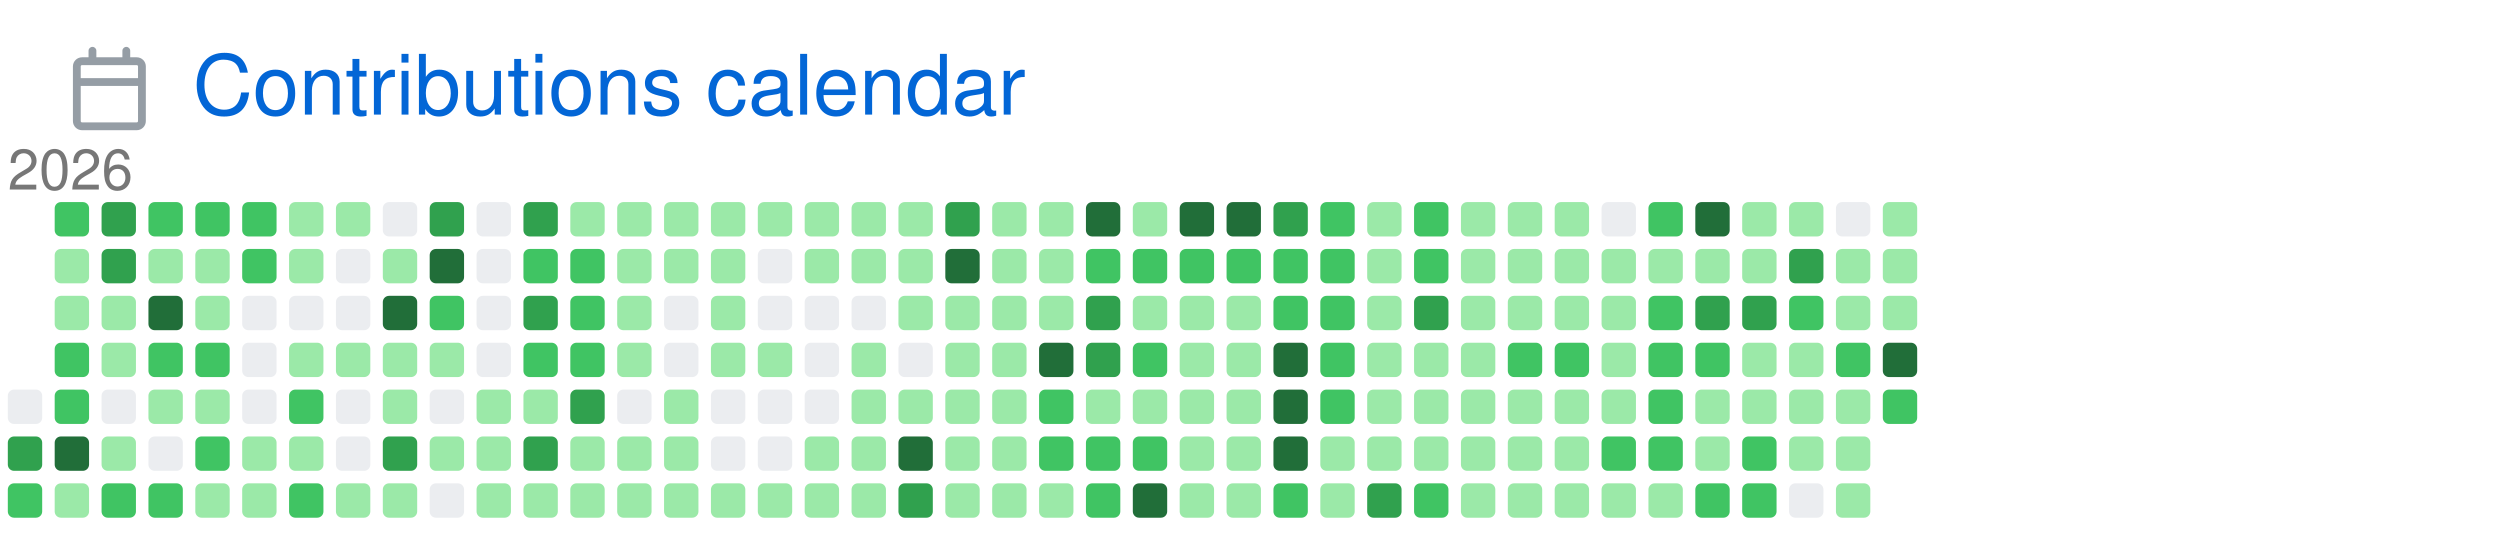
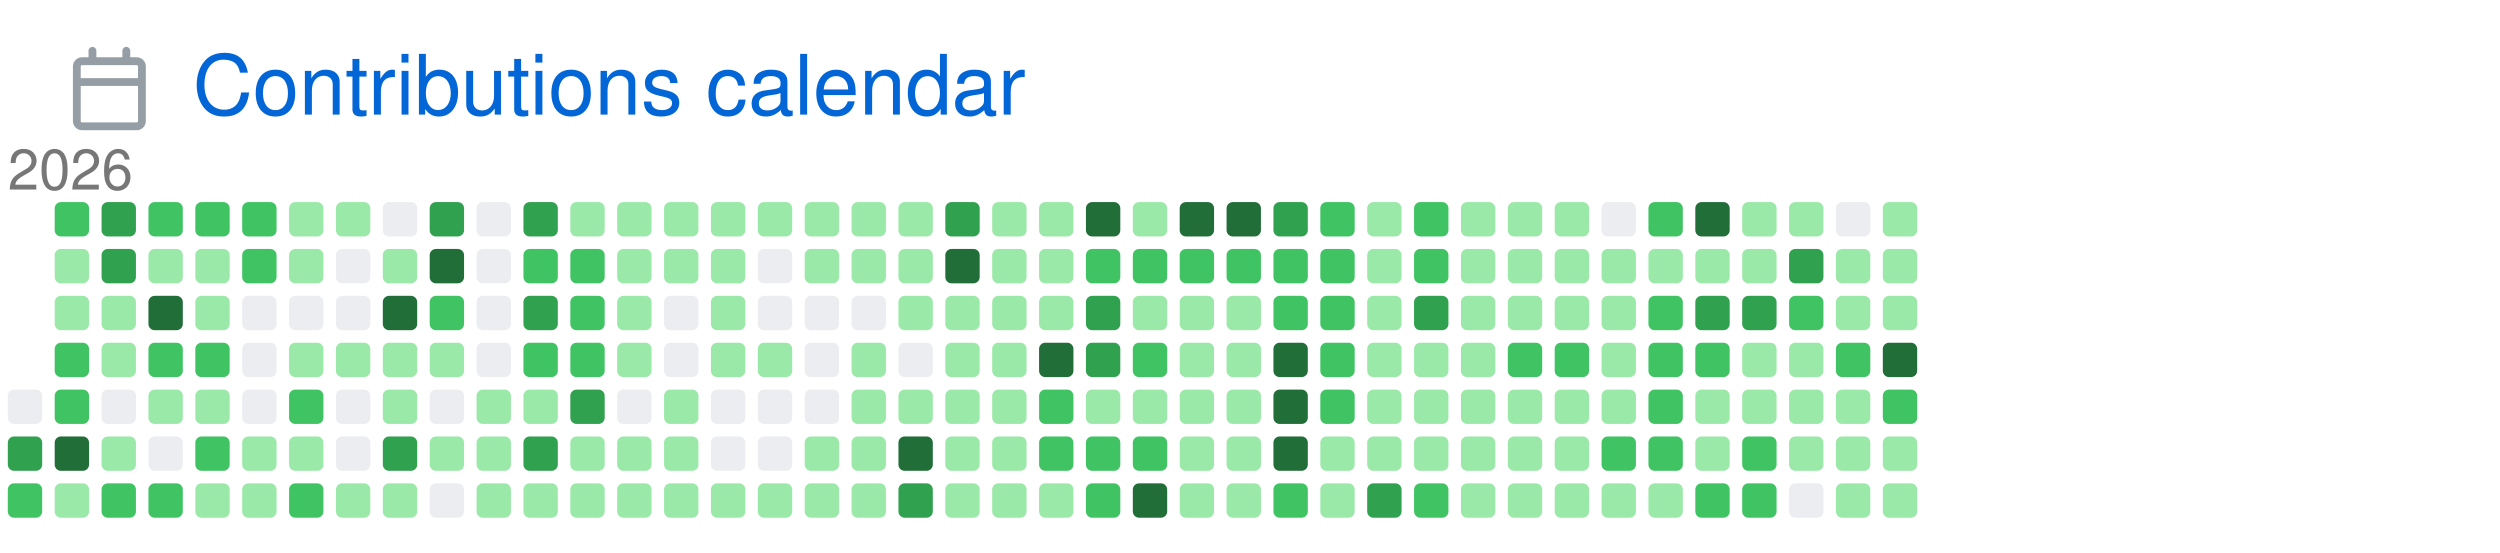
<svg xmlns="http://www.w3.org/2000/svg" width="480" height="106" viewBox="0 0 480 106" class="">
  <defs>
    <style />
  </defs>
  <style>
    svg{font-family:-apple-system,BlinkMacSystemFont,Segoe UI,Helvetica,Arial,sans-serif,Apple Color Emoji,Segoe UI Emoji;font-size:14px;color:#777}.repo-badges .badge.language::before{content:"";display:inline-block;width:10px;height:10px;margin-right:5px;border-radius:50%;background-color:var(--lang-color,#959da5)}.calendar .day{outline:1px solid rgba(27,31,35,4%);outline-offset:-1px}@keyframes animation-gauge{from{stroke-dasharray:0 329}}svg.calendar{margin-left:13px;margin-top:4px}svg.calendar text{font-size:18px;fill:currentColor}:root{--color-calendar-graph-day-bg:#ebedf0;--color-calendar-graph-day-border:rgba(27,31,35,0.06);--color-calendar-graph-day-L1-bg:#9be9a8;--color-calendar-graph-day-L2-bg:#40c463;--color-calendar-graph-day-L3-bg:#30a14e;--color-calendar-graph-day-L4-bg:#216e39;--color-calendar-halloween-graph-day-L1-bg:#ffee4a;--color-calendar-halloween-graph-day-L2-bg:#ffc501;--color-calendar-halloween-graph-day-L3-bg:#fe9600;--color-calendar-halloween-graph-day-L4-bg:#03001c;--color-calendar-winter-graph-day-L1-bg:#0a3069;--color-calendar-winter-graph-day-L2-bg:#0969da;--color-calendar-winter-graph-day-L3-bg:#54aeff;--color-calendar-winter-graph-day-L4-bg:#b6e3ff;--color-calendar-graph-day-L4-border:rgba(27,31,35,0.06);--color-calendar-graph-day-L3-border:rgba(27,31,35,0.06);--color-calendar-graph-day-L2-border:rgba(27,31,35,0.06);--color-calendar-graph-day-L1-border:rgba(27,31,35,0.06)}#metrics-end{width:100%}
  </style>
  <style />
  <g transform="translate(0,0)" class="plugin-calendar" data-plugin="calendar">
    <g data-section="calendar">
      <svg width="100%" height="106" viewBox="0 0 480 106">
        <g transform="translate(13,9)" fill="#959da5">
          <svg viewBox="0 0 16 16" width="16" height="16" aria-hidden="true">
            <path fill-rule="evenodd" d="M4.75 0a.75.75 0 01.75.75V2h5V.75a.75.75 0 011.5 0V2h1.25c.966 0 1.75.784 1.75 1.75v10.5A1.75 1.75 0 0113.25 16H2.75A1.75 1.75 0 011 14.25V3.75C1 2.784 1.784 2 2.75 2H4V.75A.75.75 0 014.75 0zm0 3.5h8.5a.25.25 0 01.25.25V6h-11V3.75a.25.25 0 01.25-.25h2zm-2.25 4v6.75c0 .138.112.25.25.25h10.5a.25.25 0 00.25-.25V7.5h-11z" />
          </svg>
        </g>
        <text x="37" y="22" font-size="16" fill="#0366d6">
          Contributions calendar
        </text>
        <svg class="calendar" version="1.1" x="0" y="28" width="480" height="78" viewBox="0,0 795,130" preserveAspectRatio="xMidYMin meet" role="img" aria-label="Multi-year contribution heatmap">
          <g transform="translate(0, 14)">
            <text x="0" y="0" font-size="18" fill="#777777">
              2026
            </text>
            <g transform="translate(0, 0)">
              <rect class="day" x="0" y="64" width="11" height="11" fill="#ebedf0" rx="2" ry="2" />
              <rect class="day" x="0" y="79" width="11" height="11" fill="#30a14e" rx="2" ry="2" />
              <rect class="day" x="0" y="94" width="11" height="11" fill="#40c463" rx="2" ry="2" />
            </g>
            <g transform="translate(15, 0)">
              <rect class="day" x="0" y="4" width="11" height="11" fill="#40c463" rx="2" ry="2" />
              <rect class="day" x="0" y="19" width="11" height="11" fill="#9be9a8" rx="2" ry="2" />
              <rect class="day" x="0" y="34" width="11" height="11" fill="#9be9a8" rx="2" ry="2" />
              <rect class="day" x="0" y="49" width="11" height="11" fill="#40c463" rx="2" ry="2" />
              <rect class="day" x="0" y="64" width="11" height="11" fill="#40c463" rx="2" ry="2" />
              <rect class="day" x="0" y="79" width="11" height="11" fill="#216e39" rx="2" ry="2" />
              <rect class="day" x="0" y="94" width="11" height="11" fill="#9be9a8" rx="2" ry="2" />
            </g>
            <g transform="translate(30, 0)">
              <rect class="day" x="0" y="4" width="11" height="11" fill="#30a14e" rx="2" ry="2" />
              <rect class="day" x="0" y="19" width="11" height="11" fill="#30a14e" rx="2" ry="2" />
              <rect class="day" x="0" y="34" width="11" height="11" fill="#9be9a8" rx="2" ry="2" />
              <rect class="day" x="0" y="49" width="11" height="11" fill="#9be9a8" rx="2" ry="2" />
              <rect class="day" x="0" y="64" width="11" height="11" fill="#ebedf0" rx="2" ry="2" />
              <rect class="day" x="0" y="79" width="11" height="11" fill="#9be9a8" rx="2" ry="2" />
              <rect class="day" x="0" y="94" width="11" height="11" fill="#40c463" rx="2" ry="2" />
            </g>
            <g transform="translate(45, 0)">
              <rect class="day" x="0" y="4" width="11" height="11" fill="#40c463" rx="2" ry="2" />
              <rect class="day" x="0" y="19" width="11" height="11" fill="#9be9a8" rx="2" ry="2" />
              <rect class="day" x="0" y="34" width="11" height="11" fill="#216e39" rx="2" ry="2" />
              <rect class="day" x="0" y="49" width="11" height="11" fill="#40c463" rx="2" ry="2" />
              <rect class="day" x="0" y="64" width="11" height="11" fill="#9be9a8" rx="2" ry="2" />
              <rect class="day" x="0" y="79" width="11" height="11" fill="#ebedf0" rx="2" ry="2" />
              <rect class="day" x="0" y="94" width="11" height="11" fill="#40c463" rx="2" ry="2" />
            </g>
            <g transform="translate(60, 0)">
              <rect class="day" x="0" y="4" width="11" height="11" fill="#40c463" rx="2" ry="2" />
              <rect class="day" x="0" y="19" width="11" height="11" fill="#9be9a8" rx="2" ry="2" />
              <rect class="day" x="0" y="34" width="11" height="11" fill="#9be9a8" rx="2" ry="2" />
              <rect class="day" x="0" y="49" width="11" height="11" fill="#40c463" rx="2" ry="2" />
              <rect class="day" x="0" y="64" width="11" height="11" fill="#9be9a8" rx="2" ry="2" />
              <rect class="day" x="0" y="79" width="11" height="11" fill="#40c463" rx="2" ry="2" />
              <rect class="day" x="0" y="94" width="11" height="11" fill="#9be9a8" rx="2" ry="2" />
            </g>
            <g transform="translate(75, 0)">
              <rect class="day" x="0" y="4" width="11" height="11" fill="#40c463" rx="2" ry="2" />
              <rect class="day" x="0" y="19" width="11" height="11" fill="#40c463" rx="2" ry="2" />
              <rect class="day" x="0" y="34" width="11" height="11" fill="#ebedf0" rx="2" ry="2" />
              <rect class="day" x="0" y="49" width="11" height="11" fill="#ebedf0" rx="2" ry="2" />
              <rect class="day" x="0" y="64" width="11" height="11" fill="#ebedf0" rx="2" ry="2" />
              <rect class="day" x="0" y="79" width="11" height="11" fill="#9be9a8" rx="2" ry="2" />
              <rect class="day" x="0" y="94" width="11" height="11" fill="#9be9a8" rx="2" ry="2" />
            </g>
            <g transform="translate(90, 0)">
              <rect class="day" x="0" y="4" width="11" height="11" fill="#9be9a8" rx="2" ry="2" />
              <rect class="day" x="0" y="19" width="11" height="11" fill="#9be9a8" rx="2" ry="2" />
              <rect class="day" x="0" y="34" width="11" height="11" fill="#ebedf0" rx="2" ry="2" />
              <rect class="day" x="0" y="49" width="11" height="11" fill="#9be9a8" rx="2" ry="2" />
              <rect class="day" x="0" y="64" width="11" height="11" fill="#40c463" rx="2" ry="2" />
              <rect class="day" x="0" y="79" width="11" height="11" fill="#9be9a8" rx="2" ry="2" />
              <rect class="day" x="0" y="94" width="11" height="11" fill="#40c463" rx="2" ry="2" />
            </g>
            <g transform="translate(105, 0)">
              <rect class="day" x="0" y="4" width="11" height="11" fill="#9be9a8" rx="2" ry="2" />
              <rect class="day" x="0" y="19" width="11" height="11" fill="#ebedf0" rx="2" ry="2" />
              <rect class="day" x="0" y="34" width="11" height="11" fill="#ebedf0" rx="2" ry="2" />
              <rect class="day" x="0" y="49" width="11" height="11" fill="#9be9a8" rx="2" ry="2" />
              <rect class="day" x="0" y="64" width="11" height="11" fill="#ebedf0" rx="2" ry="2" />
              <rect class="day" x="0" y="79" width="11" height="11" fill="#ebedf0" rx="2" ry="2" />
              <rect class="day" x="0" y="94" width="11" height="11" fill="#9be9a8" rx="2" ry="2" />
            </g>
            <g transform="translate(120, 0)">
              <rect class="day" x="0" y="4" width="11" height="11" fill="#ebedf0" rx="2" ry="2" />
              <rect class="day" x="0" y="19" width="11" height="11" fill="#9be9a8" rx="2" ry="2" />
              <rect class="day" x="0" y="34" width="11" height="11" fill="#216e39" rx="2" ry="2" />
              <rect class="day" x="0" y="49" width="11" height="11" fill="#9be9a8" rx="2" ry="2" />
              <rect class="day" x="0" y="64" width="11" height="11" fill="#9be9a8" rx="2" ry="2" />
              <rect class="day" x="0" y="79" width="11" height="11" fill="#30a14e" rx="2" ry="2" />
              <rect class="day" x="0" y="94" width="11" height="11" fill="#9be9a8" rx="2" ry="2" />
            </g>
            <g transform="translate(135, 0)">
              <rect class="day" x="0" y="4" width="11" height="11" fill="#30a14e" rx="2" ry="2" />
              <rect class="day" x="0" y="19" width="11" height="11" fill="#216e39" rx="2" ry="2" />
              <rect class="day" x="0" y="34" width="11" height="11" fill="#40c463" rx="2" ry="2" />
              <rect class="day" x="0" y="49" width="11" height="11" fill="#9be9a8" rx="2" ry="2" />
              <rect class="day" x="0" y="64" width="11" height="11" fill="#ebedf0" rx="2" ry="2" />
              <rect class="day" x="0" y="79" width="11" height="11" fill="#9be9a8" rx="2" ry="2" />
              <rect class="day" x="0" y="94" width="11" height="11" fill="#ebedf0" rx="2" ry="2" />
            </g>
            <g transform="translate(150, 0)">
              <rect class="day" x="0" y="4" width="11" height="11" fill="#ebedf0" rx="2" ry="2" />
              <rect class="day" x="0" y="19" width="11" height="11" fill="#ebedf0" rx="2" ry="2" />
              <rect class="day" x="0" y="34" width="11" height="11" fill="#ebedf0" rx="2" ry="2" />
              <rect class="day" x="0" y="49" width="11" height="11" fill="#ebedf0" rx="2" ry="2" />
              <rect class="day" x="0" y="64" width="11" height="11" fill="#9be9a8" rx="2" ry="2" />
              <rect class="day" x="0" y="79" width="11" height="11" fill="#9be9a8" rx="2" ry="2" />
              <rect class="day" x="0" y="94" width="11" height="11" fill="#9be9a8" rx="2" ry="2" />
            </g>
            <g transform="translate(165, 0)">
              <rect class="day" x="0" y="4" width="11" height="11" fill="#30a14e" rx="2" ry="2" />
              <rect class="day" x="0" y="19" width="11" height="11" fill="#40c463" rx="2" ry="2" />
              <rect class="day" x="0" y="34" width="11" height="11" fill="#30a14e" rx="2" ry="2" />
              <rect class="day" x="0" y="49" width="11" height="11" fill="#40c463" rx="2" ry="2" />
              <rect class="day" x="0" y="64" width="11" height="11" fill="#9be9a8" rx="2" ry="2" />
              <rect class="day" x="0" y="79" width="11" height="11" fill="#30a14e" rx="2" ry="2" />
              <rect class="day" x="0" y="94" width="11" height="11" fill="#9be9a8" rx="2" ry="2" />
            </g>
            <g transform="translate(180, 0)">
              <rect class="day" x="0" y="4" width="11" height="11" fill="#9be9a8" rx="2" ry="2" />
              <rect class="day" x="0" y="19" width="11" height="11" fill="#40c463" rx="2" ry="2" />
              <rect class="day" x="0" y="34" width="11" height="11" fill="#40c463" rx="2" ry="2" />
              <rect class="day" x="0" y="49" width="11" height="11" fill="#40c463" rx="2" ry="2" />
              <rect class="day" x="0" y="64" width="11" height="11" fill="#30a14e" rx="2" ry="2" />
              <rect class="day" x="0" y="79" width="11" height="11" fill="#9be9a8" rx="2" ry="2" />
              <rect class="day" x="0" y="94" width="11" height="11" fill="#9be9a8" rx="2" ry="2" />
            </g>
            <g transform="translate(195, 0)">
              <rect class="day" x="0" y="4" width="11" height="11" fill="#9be9a8" rx="2" ry="2" />
              <rect class="day" x="0" y="19" width="11" height="11" fill="#9be9a8" rx="2" ry="2" />
              <rect class="day" x="0" y="34" width="11" height="11" fill="#9be9a8" rx="2" ry="2" />
              <rect class="day" x="0" y="49" width="11" height="11" fill="#9be9a8" rx="2" ry="2" />
              <rect class="day" x="0" y="64" width="11" height="11" fill="#ebedf0" rx="2" ry="2" />
              <rect class="day" x="0" y="79" width="11" height="11" fill="#9be9a8" rx="2" ry="2" />
              <rect class="day" x="0" y="94" width="11" height="11" fill="#9be9a8" rx="2" ry="2" />
            </g>
            <g transform="translate(210, 0)">
              <rect class="day" x="0" y="4" width="11" height="11" fill="#9be9a8" rx="2" ry="2" />
              <rect class="day" x="0" y="19" width="11" height="11" fill="#9be9a8" rx="2" ry="2" />
              <rect class="day" x="0" y="34" width="11" height="11" fill="#ebedf0" rx="2" ry="2" />
              <rect class="day" x="0" y="49" width="11" height="11" fill="#ebedf0" rx="2" ry="2" />
              <rect class="day" x="0" y="64" width="11" height="11" fill="#9be9a8" rx="2" ry="2" />
              <rect class="day" x="0" y="79" width="11" height="11" fill="#9be9a8" rx="2" ry="2" />
              <rect class="day" x="0" y="94" width="11" height="11" fill="#9be9a8" rx="2" ry="2" />
            </g>
            <g transform="translate(225, 0)">
              <rect class="day" x="0" y="4" width="11" height="11" fill="#9be9a8" rx="2" ry="2" />
              <rect class="day" x="0" y="19" width="11" height="11" fill="#9be9a8" rx="2" ry="2" />
              <rect class="day" x="0" y="34" width="11" height="11" fill="#9be9a8" rx="2" ry="2" />
              <rect class="day" x="0" y="49" width="11" height="11" fill="#9be9a8" rx="2" ry="2" />
              <rect class="day" x="0" y="64" width="11" height="11" fill="#ebedf0" rx="2" ry="2" />
              <rect class="day" x="0" y="79" width="11" height="11" fill="#ebedf0" rx="2" ry="2" />
              <rect class="day" x="0" y="94" width="11" height="11" fill="#9be9a8" rx="2" ry="2" />
            </g>
            <g transform="translate(240, 0)">
              <rect class="day" x="0" y="4" width="11" height="11" fill="#9be9a8" rx="2" ry="2" />
              <rect class="day" x="0" y="19" width="11" height="11" fill="#ebedf0" rx="2" ry="2" />
              <rect class="day" x="0" y="34" width="11" height="11" fill="#ebedf0" rx="2" ry="2" />
              <rect class="day" x="0" y="49" width="11" height="11" fill="#9be9a8" rx="2" ry="2" />
              <rect class="day" x="0" y="64" width="11" height="11" fill="#ebedf0" rx="2" ry="2" />
              <rect class="day" x="0" y="79" width="11" height="11" fill="#ebedf0" rx="2" ry="2" />
              <rect class="day" x="0" y="94" width="11" height="11" fill="#9be9a8" rx="2" ry="2" />
            </g>
            <g transform="translate(255, 0)">
              <rect class="day" x="0" y="4" width="11" height="11" fill="#9be9a8" rx="2" ry="2" />
              <rect class="day" x="0" y="19" width="11" height="11" fill="#9be9a8" rx="2" ry="2" />
              <rect class="day" x="0" y="34" width="11" height="11" fill="#ebedf0" rx="2" ry="2" />
              <rect class="day" x="0" y="49" width="11" height="11" fill="#ebedf0" rx="2" ry="2" />
              <rect class="day" x="0" y="64" width="11" height="11" fill="#ebedf0" rx="2" ry="2" />
              <rect class="day" x="0" y="79" width="11" height="11" fill="#9be9a8" rx="2" ry="2" />
              <rect class="day" x="0" y="94" width="11" height="11" fill="#9be9a8" rx="2" ry="2" />
            </g>
            <g transform="translate(270, 0)">
              <rect class="day" x="0" y="4" width="11" height="11" fill="#9be9a8" rx="2" ry="2" />
              <rect class="day" x="0" y="19" width="11" height="11" fill="#9be9a8" rx="2" ry="2" />
              <rect class="day" x="0" y="34" width="11" height="11" fill="#ebedf0" rx="2" ry="2" />
              <rect class="day" x="0" y="49" width="11" height="11" fill="#9be9a8" rx="2" ry="2" />
              <rect class="day" x="0" y="64" width="11" height="11" fill="#9be9a8" rx="2" ry="2" />
              <rect class="day" x="0" y="79" width="11" height="11" fill="#9be9a8" rx="2" ry="2" />
              <rect class="day" x="0" y="94" width="11" height="11" fill="#9be9a8" rx="2" ry="2" />
            </g>
            <g transform="translate(285, 0)">
              <rect class="day" x="0" y="4" width="11" height="11" fill="#9be9a8" rx="2" ry="2" />
              <rect class="day" x="0" y="19" width="11" height="11" fill="#9be9a8" rx="2" ry="2" />
              <rect class="day" x="0" y="34" width="11" height="11" fill="#9be9a8" rx="2" ry="2" />
              <rect class="day" x="0" y="49" width="11" height="11" fill="#ebedf0" rx="2" ry="2" />
              <rect class="day" x="0" y="64" width="11" height="11" fill="#9be9a8" rx="2" ry="2" />
              <rect class="day" x="0" y="79" width="11" height="11" fill="#216e39" rx="2" ry="2" />
              <rect class="day" x="0" y="94" width="11" height="11" fill="#30a14e" rx="2" ry="2" />
            </g>
            <g transform="translate(300, 0)">
              <rect class="day" x="0" y="4" width="11" height="11" fill="#30a14e" rx="2" ry="2" />
              <rect class="day" x="0" y="19" width="11" height="11" fill="#216e39" rx="2" ry="2" />
              <rect class="day" x="0" y="34" width="11" height="11" fill="#9be9a8" rx="2" ry="2" />
              <rect class="day" x="0" y="49" width="11" height="11" fill="#9be9a8" rx="2" ry="2" />
              <rect class="day" x="0" y="64" width="11" height="11" fill="#9be9a8" rx="2" ry="2" />
              <rect class="day" x="0" y="79" width="11" height="11" fill="#9be9a8" rx="2" ry="2" />
              <rect class="day" x="0" y="94" width="11" height="11" fill="#9be9a8" rx="2" ry="2" />
            </g>
            <g transform="translate(315, 0)">
              <rect class="day" x="0" y="4" width="11" height="11" fill="#9be9a8" rx="2" ry="2" />
              <rect class="day" x="0" y="19" width="11" height="11" fill="#9be9a8" rx="2" ry="2" />
              <rect class="day" x="0" y="34" width="11" height="11" fill="#9be9a8" rx="2" ry="2" />
              <rect class="day" x="0" y="49" width="11" height="11" fill="#9be9a8" rx="2" ry="2" />
              <rect class="day" x="0" y="64" width="11" height="11" fill="#9be9a8" rx="2" ry="2" />
              <rect class="day" x="0" y="79" width="11" height="11" fill="#9be9a8" rx="2" ry="2" />
              <rect class="day" x="0" y="94" width="11" height="11" fill="#9be9a8" rx="2" ry="2" />
            </g>
            <g transform="translate(330, 0)">
              <rect class="day" x="0" y="4" width="11" height="11" fill="#9be9a8" rx="2" ry="2" />
              <rect class="day" x="0" y="19" width="11" height="11" fill="#9be9a8" rx="2" ry="2" />
              <rect class="day" x="0" y="34" width="11" height="11" fill="#9be9a8" rx="2" ry="2" />
              <rect class="day" x="0" y="49" width="11" height="11" fill="#216e39" rx="2" ry="2" />
              <rect class="day" x="0" y="64" width="11" height="11" fill="#40c463" rx="2" ry="2" />
              <rect class="day" x="0" y="79" width="11" height="11" fill="#40c463" rx="2" ry="2" />
              <rect class="day" x="0" y="94" width="11" height="11" fill="#9be9a8" rx="2" ry="2" />
            </g>
            <g transform="translate(345, 0)">
              <rect class="day" x="0" y="4" width="11" height="11" fill="#216e39" rx="2" ry="2" />
              <rect class="day" x="0" y="19" width="11" height="11" fill="#40c463" rx="2" ry="2" />
              <rect class="day" x="0" y="34" width="11" height="11" fill="#30a14e" rx="2" ry="2" />
              <rect class="day" x="0" y="49" width="11" height="11" fill="#30a14e" rx="2" ry="2" />
              <rect class="day" x="0" y="64" width="11" height="11" fill="#9be9a8" rx="2" ry="2" />
              <rect class="day" x="0" y="79" width="11" height="11" fill="#40c463" rx="2" ry="2" />
              <rect class="day" x="0" y="94" width="11" height="11" fill="#40c463" rx="2" ry="2" />
            </g>
            <g transform="translate(360, 0)">
              <rect class="day" x="0" y="4" width="11" height="11" fill="#9be9a8" rx="2" ry="2" />
              <rect class="day" x="0" y="19" width="11" height="11" fill="#40c463" rx="2" ry="2" />
              <rect class="day" x="0" y="34" width="11" height="11" fill="#9be9a8" rx="2" ry="2" />
              <rect class="day" x="0" y="49" width="11" height="11" fill="#40c463" rx="2" ry="2" />
              <rect class="day" x="0" y="64" width="11" height="11" fill="#9be9a8" rx="2" ry="2" />
              <rect class="day" x="0" y="79" width="11" height="11" fill="#40c463" rx="2" ry="2" />
              <rect class="day" x="0" y="94" width="11" height="11" fill="#216e39" rx="2" ry="2" />
            </g>
            <g transform="translate(375, 0)">
              <rect class="day" x="0" y="4" width="11" height="11" fill="#216e39" rx="2" ry="2" />
              <rect class="day" x="0" y="19" width="11" height="11" fill="#40c463" rx="2" ry="2" />
              <rect class="day" x="0" y="34" width="11" height="11" fill="#9be9a8" rx="2" ry="2" />
              <rect class="day" x="0" y="49" width="11" height="11" fill="#9be9a8" rx="2" ry="2" />
              <rect class="day" x="0" y="64" width="11" height="11" fill="#9be9a8" rx="2" ry="2" />
              <rect class="day" x="0" y="79" width="11" height="11" fill="#9be9a8" rx="2" ry="2" />
              <rect class="day" x="0" y="94" width="11" height="11" fill="#9be9a8" rx="2" ry="2" />
            </g>
            <g transform="translate(390, 0)">
              <rect class="day" x="0" y="4" width="11" height="11" fill="#216e39" rx="2" ry="2" />
              <rect class="day" x="0" y="19" width="11" height="11" fill="#40c463" rx="2" ry="2" />
              <rect class="day" x="0" y="34" width="11" height="11" fill="#9be9a8" rx="2" ry="2" />
              <rect class="day" x="0" y="49" width="11" height="11" fill="#9be9a8" rx="2" ry="2" />
              <rect class="day" x="0" y="64" width="11" height="11" fill="#9be9a8" rx="2" ry="2" />
              <rect class="day" x="0" y="79" width="11" height="11" fill="#9be9a8" rx="2" ry="2" />
              <rect class="day" x="0" y="94" width="11" height="11" fill="#9be9a8" rx="2" ry="2" />
            </g>
            <g transform="translate(405, 0)">
              <rect class="day" x="0" y="4" width="11" height="11" fill="#30a14e" rx="2" ry="2" />
              <rect class="day" x="0" y="19" width="11" height="11" fill="#40c463" rx="2" ry="2" />
              <rect class="day" x="0" y="34" width="11" height="11" fill="#40c463" rx="2" ry="2" />
              <rect class="day" x="0" y="49" width="11" height="11" fill="#216e39" rx="2" ry="2" />
              <rect class="day" x="0" y="64" width="11" height="11" fill="#216e39" rx="2" ry="2" />
              <rect class="day" x="0" y="79" width="11" height="11" fill="#216e39" rx="2" ry="2" />
              <rect class="day" x="0" y="94" width="11" height="11" fill="#40c463" rx="2" ry="2" />
            </g>
            <g transform="translate(420, 0)">
              <rect class="day" x="0" y="4" width="11" height="11" fill="#40c463" rx="2" ry="2" />
              <rect class="day" x="0" y="19" width="11" height="11" fill="#40c463" rx="2" ry="2" />
              <rect class="day" x="0" y="34" width="11" height="11" fill="#40c463" rx="2" ry="2" />
              <rect class="day" x="0" y="49" width="11" height="11" fill="#40c463" rx="2" ry="2" />
              <rect class="day" x="0" y="64" width="11" height="11" fill="#40c463" rx="2" ry="2" />
              <rect class="day" x="0" y="79" width="11" height="11" fill="#9be9a8" rx="2" ry="2" />
              <rect class="day" x="0" y="94" width="11" height="11" fill="#9be9a8" rx="2" ry="2" />
            </g>
            <g transform="translate(435, 0)">
              <rect class="day" x="0" y="4" width="11" height="11" fill="#9be9a8" rx="2" ry="2" />
              <rect class="day" x="0" y="19" width="11" height="11" fill="#9be9a8" rx="2" ry="2" />
              <rect class="day" x="0" y="34" width="11" height="11" fill="#9be9a8" rx="2" ry="2" />
              <rect class="day" x="0" y="49" width="11" height="11" fill="#9be9a8" rx="2" ry="2" />
              <rect class="day" x="0" y="64" width="11" height="11" fill="#9be9a8" rx="2" ry="2" />
              <rect class="day" x="0" y="79" width="11" height="11" fill="#9be9a8" rx="2" ry="2" />
              <rect class="day" x="0" y="94" width="11" height="11" fill="#30a14e" rx="2" ry="2" />
            </g>
            <g transform="translate(450, 0)">
              <rect class="day" x="0" y="4" width="11" height="11" fill="#40c463" rx="2" ry="2" />
              <rect class="day" x="0" y="19" width="11" height="11" fill="#40c463" rx="2" ry="2" />
              <rect class="day" x="0" y="34" width="11" height="11" fill="#30a14e" rx="2" ry="2" />
              <rect class="day" x="0" y="49" width="11" height="11" fill="#9be9a8" rx="2" ry="2" />
              <rect class="day" x="0" y="64" width="11" height="11" fill="#9be9a8" rx="2" ry="2" />
              <rect class="day" x="0" y="79" width="11" height="11" fill="#9be9a8" rx="2" ry="2" />
              <rect class="day" x="0" y="94" width="11" height="11" fill="#40c463" rx="2" ry="2" />
            </g>
            <g transform="translate(465, 0)">
              <rect class="day" x="0" y="4" width="11" height="11" fill="#9be9a8" rx="2" ry="2" />
              <rect class="day" x="0" y="19" width="11" height="11" fill="#9be9a8" rx="2" ry="2" />
              <rect class="day" x="0" y="34" width="11" height="11" fill="#9be9a8" rx="2" ry="2" />
              <rect class="day" x="0" y="49" width="11" height="11" fill="#9be9a8" rx="2" ry="2" />
              <rect class="day" x="0" y="64" width="11" height="11" fill="#9be9a8" rx="2" ry="2" />
              <rect class="day" x="0" y="79" width="11" height="11" fill="#9be9a8" rx="2" ry="2" />
              <rect class="day" x="0" y="94" width="11" height="11" fill="#9be9a8" rx="2" ry="2" />
            </g>
            <g transform="translate(480, 0)">
              <rect class="day" x="0" y="4" width="11" height="11" fill="#9be9a8" rx="2" ry="2" />
              <rect class="day" x="0" y="19" width="11" height="11" fill="#9be9a8" rx="2" ry="2" />
              <rect class="day" x="0" y="34" width="11" height="11" fill="#9be9a8" rx="2" ry="2" />
              <rect class="day" x="0" y="49" width="11" height="11" fill="#40c463" rx="2" ry="2" />
              <rect class="day" x="0" y="64" width="11" height="11" fill="#9be9a8" rx="2" ry="2" />
              <rect class="day" x="0" y="79" width="11" height="11" fill="#9be9a8" rx="2" ry="2" />
              <rect class="day" x="0" y="94" width="11" height="11" fill="#9be9a8" rx="2" ry="2" />
            </g>
            <g transform="translate(495, 0)">
              <rect class="day" x="0" y="4" width="11" height="11" fill="#9be9a8" rx="2" ry="2" />
              <rect class="day" x="0" y="19" width="11" height="11" fill="#9be9a8" rx="2" ry="2" />
              <rect class="day" x="0" y="34" width="11" height="11" fill="#9be9a8" rx="2" ry="2" />
              <rect class="day" x="0" y="49" width="11" height="11" fill="#40c463" rx="2" ry="2" />
              <rect class="day" x="0" y="64" width="11" height="11" fill="#9be9a8" rx="2" ry="2" />
              <rect class="day" x="0" y="79" width="11" height="11" fill="#9be9a8" rx="2" ry="2" />
              <rect class="day" x="0" y="94" width="11" height="11" fill="#9be9a8" rx="2" ry="2" />
            </g>
            <g transform="translate(510, 0)">
              <rect class="day" x="0" y="4" width="11" height="11" fill="#ebedf0" rx="2" ry="2" />
              <rect class="day" x="0" y="19" width="11" height="11" fill="#9be9a8" rx="2" ry="2" />
              <rect class="day" x="0" y="34" width="11" height="11" fill="#9be9a8" rx="2" ry="2" />
              <rect class="day" x="0" y="49" width="11" height="11" fill="#9be9a8" rx="2" ry="2" />
              <rect class="day" x="0" y="64" width="11" height="11" fill="#9be9a8" rx="2" ry="2" />
              <rect class="day" x="0" y="79" width="11" height="11" fill="#40c463" rx="2" ry="2" />
              <rect class="day" x="0" y="94" width="11" height="11" fill="#9be9a8" rx="2" ry="2" />
            </g>
            <g transform="translate(525, 0)">
              <rect class="day" x="0" y="4" width="11" height="11" fill="#40c463" rx="2" ry="2" />
              <rect class="day" x="0" y="19" width="11" height="11" fill="#9be9a8" rx="2" ry="2" />
              <rect class="day" x="0" y="34" width="11" height="11" fill="#40c463" rx="2" ry="2" />
              <rect class="day" x="0" y="49" width="11" height="11" fill="#40c463" rx="2" ry="2" />
              <rect class="day" x="0" y="64" width="11" height="11" fill="#40c463" rx="2" ry="2" />
              <rect class="day" x="0" y="79" width="11" height="11" fill="#40c463" rx="2" ry="2" />
              <rect class="day" x="0" y="94" width="11" height="11" fill="#9be9a8" rx="2" ry="2" />
            </g>
            <g transform="translate(540, 0)">
              <rect class="day" x="0" y="4" width="11" height="11" fill="#216e39" rx="2" ry="2" />
              <rect class="day" x="0" y="19" width="11" height="11" fill="#9be9a8" rx="2" ry="2" />
              <rect class="day" x="0" y="34" width="11" height="11" fill="#30a14e" rx="2" ry="2" />
              <rect class="day" x="0" y="49" width="11" height="11" fill="#40c463" rx="2" ry="2" />
              <rect class="day" x="0" y="64" width="11" height="11" fill="#9be9a8" rx="2" ry="2" />
              <rect class="day" x="0" y="79" width="11" height="11" fill="#9be9a8" rx="2" ry="2" />
              <rect class="day" x="0" y="94" width="11" height="11" fill="#40c463" rx="2" ry="2" />
            </g>
            <g transform="translate(555, 0)">
              <rect class="day" x="0" y="4" width="11" height="11" fill="#9be9a8" rx="2" ry="2" />
              <rect class="day" x="0" y="19" width="11" height="11" fill="#9be9a8" rx="2" ry="2" />
              <rect class="day" x="0" y="34" width="11" height="11" fill="#30a14e" rx="2" ry="2" />
              <rect class="day" x="0" y="49" width="11" height="11" fill="#9be9a8" rx="2" ry="2" />
              <rect class="day" x="0" y="64" width="11" height="11" fill="#9be9a8" rx="2" ry="2" />
              <rect class="day" x="0" y="79" width="11" height="11" fill="#40c463" rx="2" ry="2" />
              <rect class="day" x="0" y="94" width="11" height="11" fill="#40c463" rx="2" ry="2" />
            </g>
            <g transform="translate(570, 0)">
              <rect class="day" x="0" y="4" width="11" height="11" fill="#9be9a8" rx="2" ry="2" />
              <rect class="day" x="0" y="19" width="11" height="11" fill="#30a14e" rx="2" ry="2" />
              <rect class="day" x="0" y="34" width="11" height="11" fill="#40c463" rx="2" ry="2" />
              <rect class="day" x="0" y="49" width="11" height="11" fill="#9be9a8" rx="2" ry="2" />
              <rect class="day" x="0" y="64" width="11" height="11" fill="#9be9a8" rx="2" ry="2" />
              <rect class="day" x="0" y="79" width="11" height="11" fill="#9be9a8" rx="2" ry="2" />
              <rect class="day" x="0" y="94" width="11" height="11" fill="#ebedf0" rx="2" ry="2" />
            </g>
            <g transform="translate(585, 0)">
              <rect class="day" x="0" y="4" width="11" height="11" fill="#ebedf0" rx="2" ry="2" />
              <rect class="day" x="0" y="19" width="11" height="11" fill="#9be9a8" rx="2" ry="2" />
              <rect class="day" x="0" y="34" width="11" height="11" fill="#9be9a8" rx="2" ry="2" />
              <rect class="day" x="0" y="49" width="11" height="11" fill="#40c463" rx="2" ry="2" />
              <rect class="day" x="0" y="64" width="11" height="11" fill="#9be9a8" rx="2" ry="2" />
              <rect class="day" x="0" y="79" width="11" height="11" fill="#9be9a8" rx="2" ry="2" />
              <rect class="day" x="0" y="94" width="11" height="11" fill="#9be9a8" rx="2" ry="2" />
            </g>
            <g transform="translate(600, 0)">
              <rect class="day" x="0" y="4" width="11" height="11" fill="#9be9a8" rx="2" ry="2" />
              <rect class="day" x="0" y="19" width="11" height="11" fill="#9be9a8" rx="2" ry="2" />
              <rect class="day" x="0" y="34" width="11" height="11" fill="#9be9a8" rx="2" ry="2" />
              <rect class="day" x="0" y="49" width="11" height="11" fill="#216e39" rx="2" ry="2" />
              <rect class="day" x="0" y="64" width="11" height="11" fill="#40c463" rx="2" ry="2" />
+               <rect class="day" x="0" y="79" width="11" height="11" fill="#9be9a8" rx="2" ry="2" />
+               <rect class="day" x="0" y="94" width="11" height="11" fill="#9be9a8" rx="2" ry="2" />
            </g>
          </g>
        </svg>
      </svg>
    </g>
  </g>
</svg>
